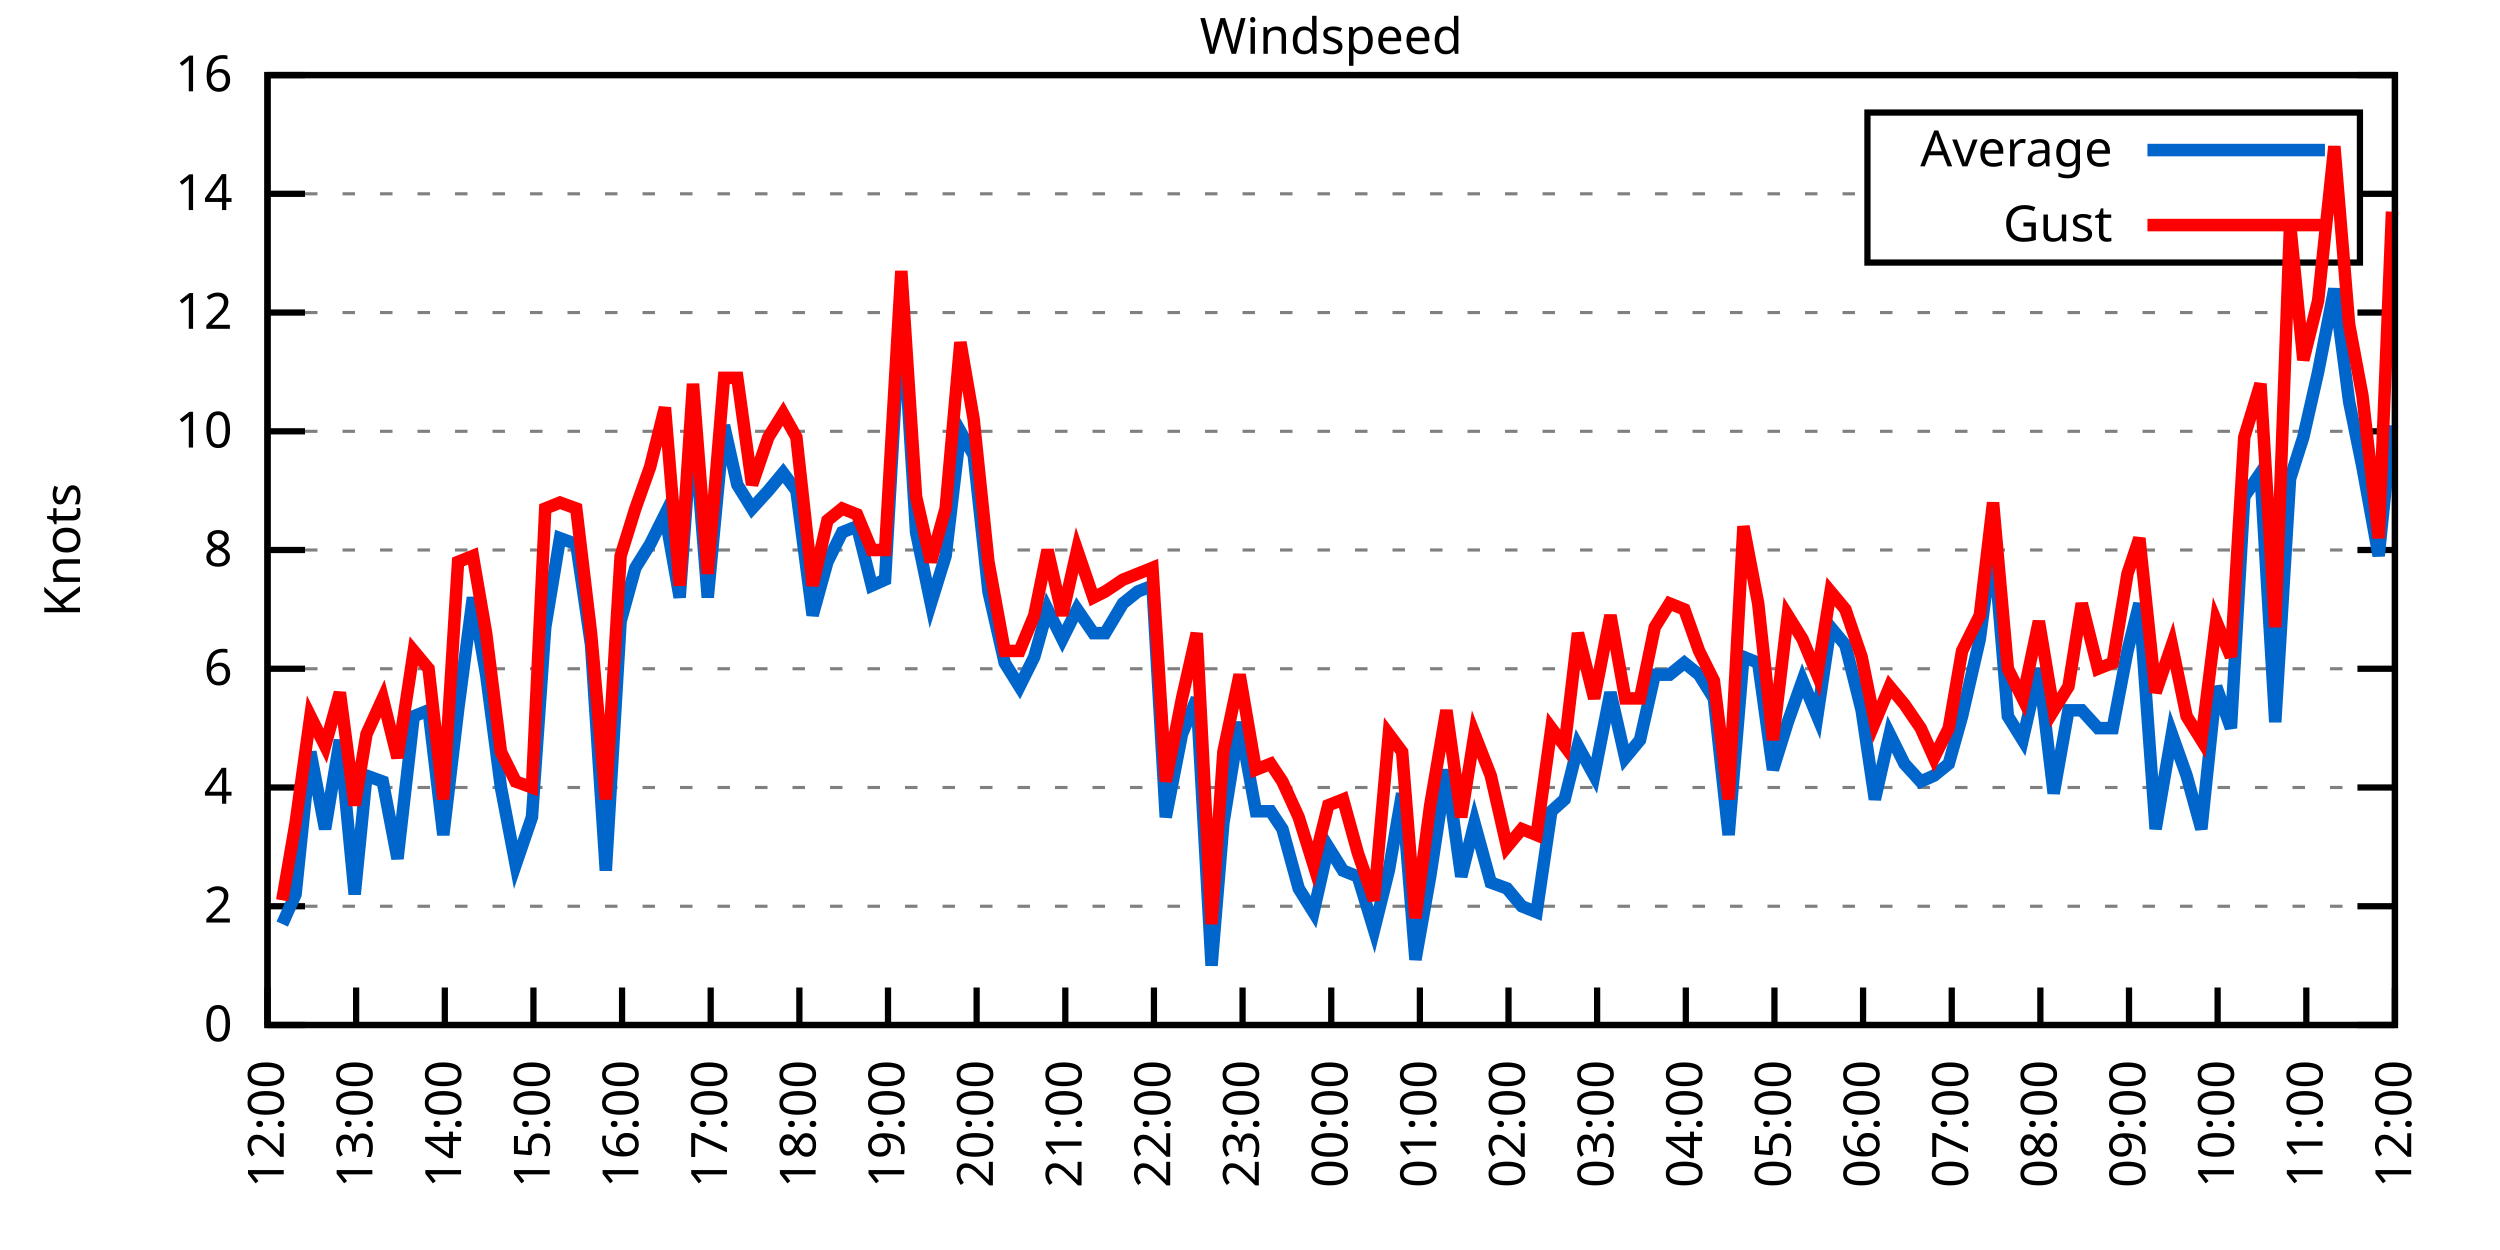
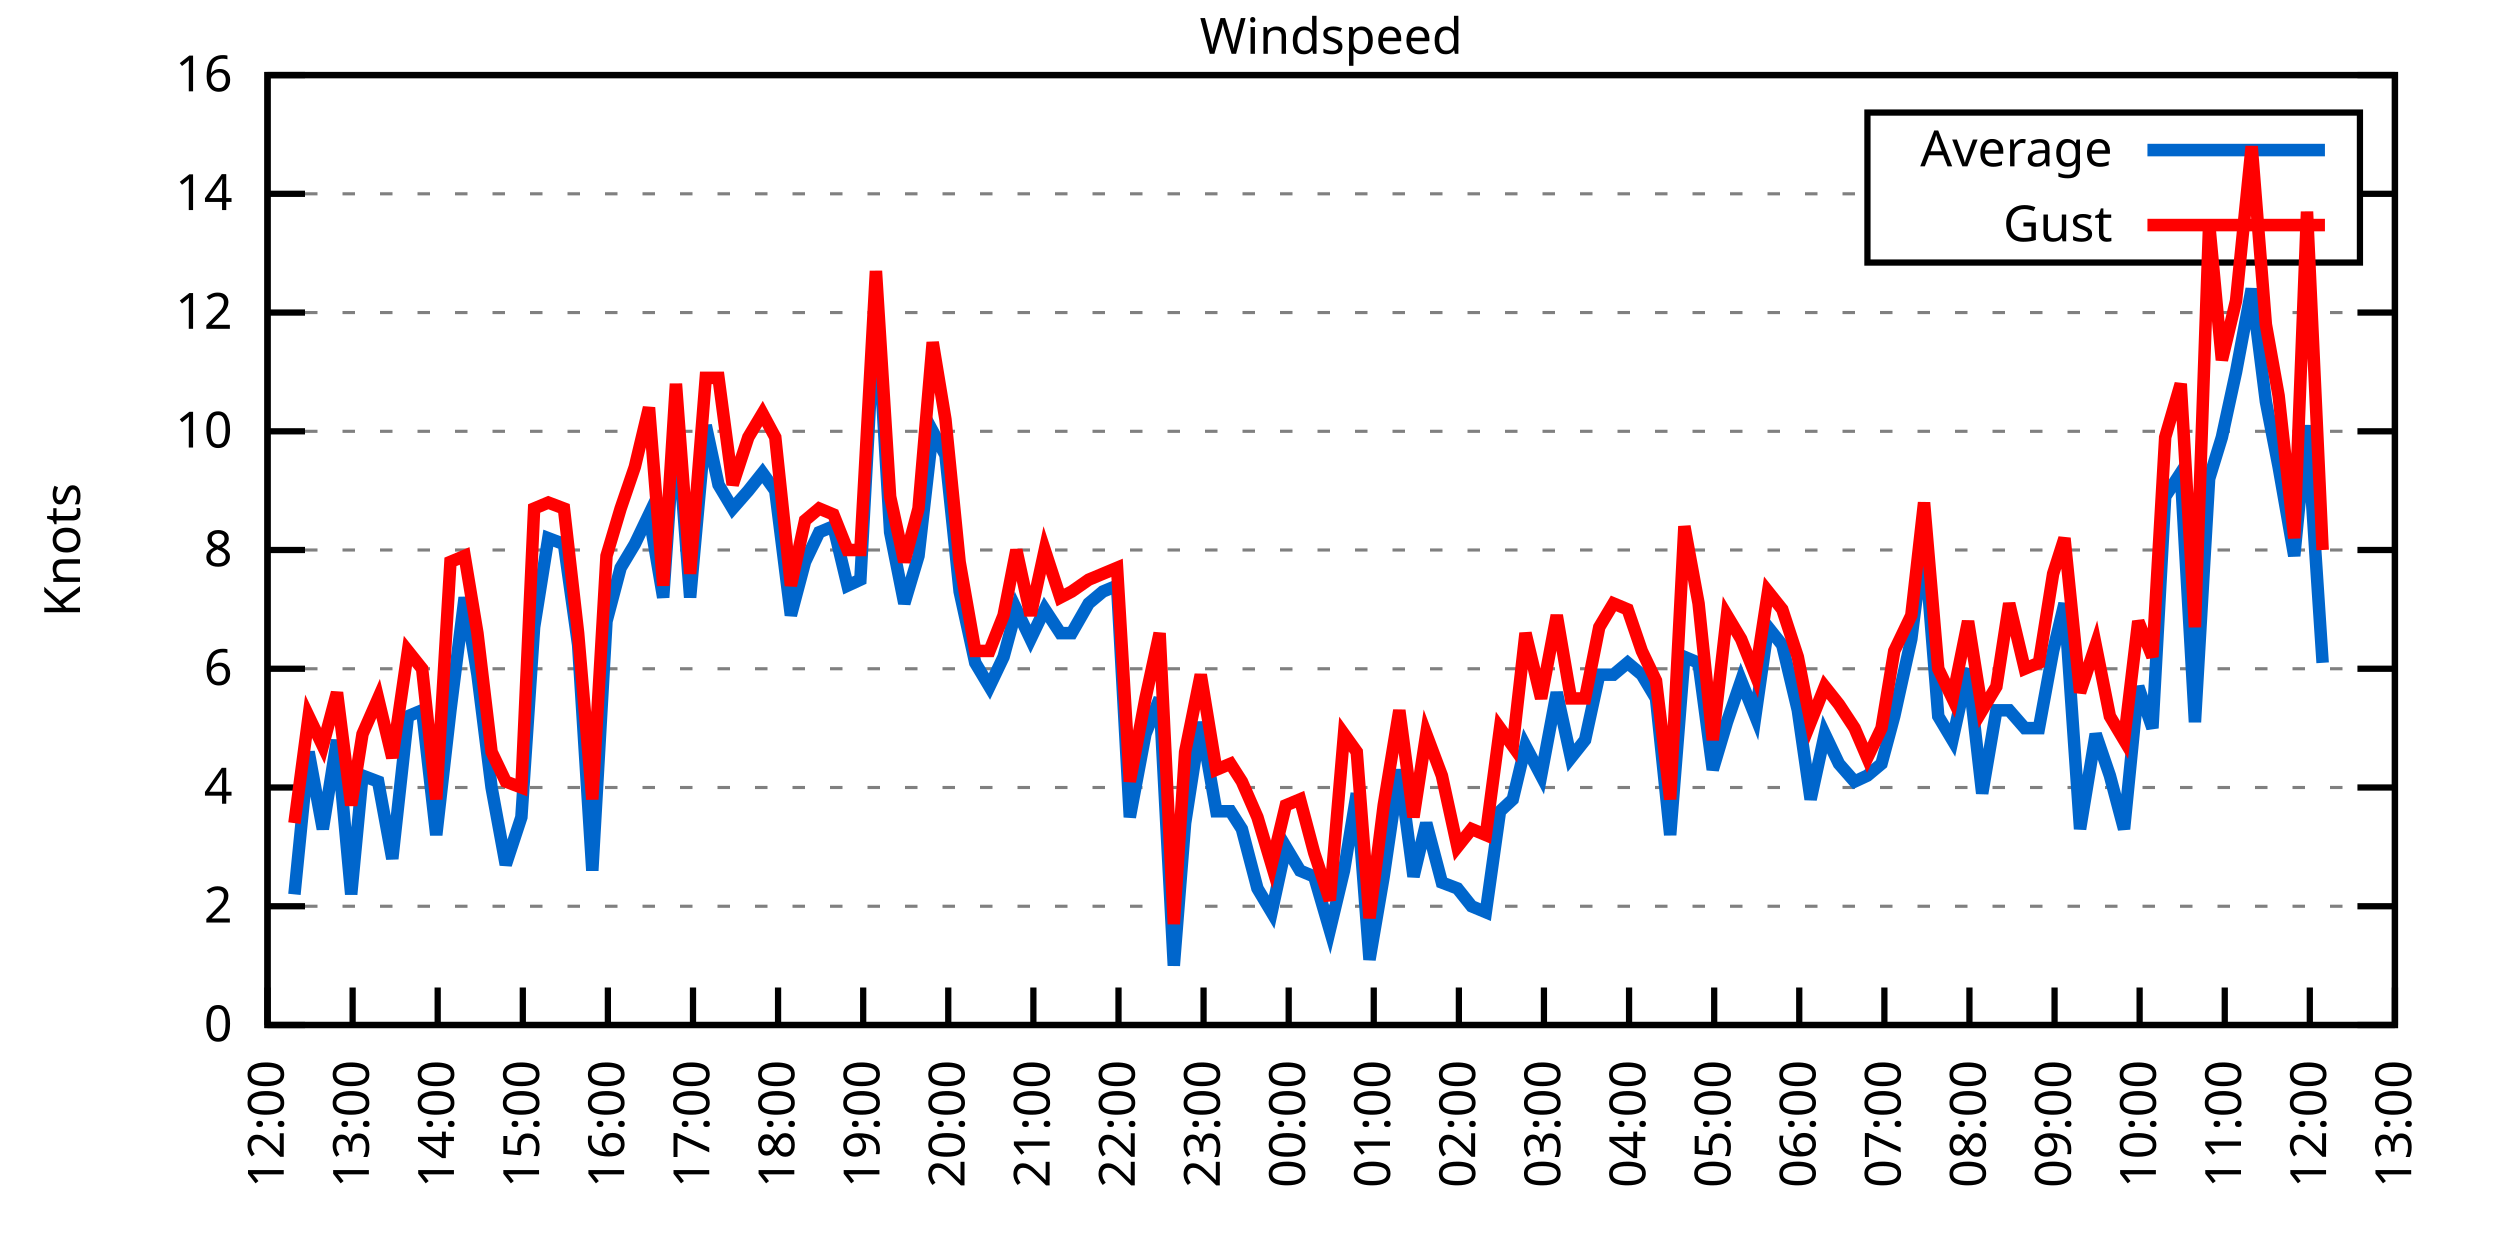
<svg xmlns="http://www.w3.org/2000/svg" xmlns:xlink="http://www.w3.org/1999/xlink" width="400" height="200" viewBox="0 0 400 200">
  <g id="gnuplot_canvas">
    <rect x="0" y="0" width="400" height="200" fill="none" />
    <defs>
      <circle id="gpDot" r="0.5" stroke-width="0.5" stroke="currentColor" />
      <path id="gpPt0" stroke-width="0.333" stroke="currentColor" d="M-1,0 h2 M0,-1 v2" />
      <path id="gpPt1" stroke-width="0.333" stroke="currentColor" d="M-1,-1 L1,1 M1,-1 L-1,1" />
      <path id="gpPt2" stroke-width="0.333" stroke="currentColor" d="M-1,0 L1,0 M0,-1 L0,1 M-1,-1 L1,1 M-1,1 L1,-1" />
      <rect id="gpPt3" stroke-width="0.333" stroke="currentColor" x="-1" y="-1" width="2" height="2" />
      <rect id="gpPt4" stroke-width="0.333" stroke="currentColor" fill="currentColor" x="-1" y="-1" width="2" height="2" />
      <circle id="gpPt5" stroke-width="0.333" stroke="currentColor" cx="0" cy="0" r="1" />
      <use xlink:href="#gpPt5" id="gpPt6" fill="currentColor" stroke="none" />
      <path id="gpPt7" stroke-width="0.333" stroke="currentColor" d="M0,-1.33 L-1.33,0.67 L1.33,0.67 z" />
      <use xlink:href="#gpPt7" id="gpPt8" fill="currentColor" stroke="none" />
      <use xlink:href="#gpPt7" id="gpPt9" stroke="currentColor" transform="rotate(180)" />
      <use xlink:href="#gpPt9" id="gpPt10" fill="currentColor" stroke="none" />
      <use xlink:href="#gpPt3" id="gpPt11" stroke="currentColor" transform="rotate(45)" />
      <use xlink:href="#gpPt11" id="gpPt12" fill="currentColor" stroke="none" />
      <path id="gpPt13" stroke-width="0.333" stroke="currentColor" d="M0,1.330 L1.265,0.411 L0.782,-1.067 L-0.782,-1.076 L-1.265,0.411 z" />
      <use xlink:href="#gpPt13" id="gpPt14" fill="currentColor" stroke="none" />
      <filter id="textbox" filterUnits="objectBoundingBox" x="0" y="0" height="1" width="1">
        <feFlood flood-color="white" flood-opacity="1" result="bgnd" />
        <feComposite in="SourceGraphic" in2="bgnd" operator="atop" />
      </filter>
      <filter id="greybox" filterUnits="objectBoundingBox" x="0" y="0" height="1" width="1">
        <feFlood flood-color="lightgrey" flood-opacity="1" result="grey" />
        <feComposite in="SourceGraphic" in2="grey" operator="atop" />
      </filter>
    </defs>
    <g fill="none" color="white" stroke="currentColor" stroke-width="1.00" stroke-linecap="butt" stroke-linejoin="miter">
</g>
    <g fill="none" color="black" stroke="currentColor" stroke-width="1.00" stroke-linecap="butt" stroke-linejoin="miter">
      <g stroke="none" shape-rendering="crispEdges">
        <polygon fill="rgb(255, 255, 255)" points="42.80,164.00 383.18,164.00 383.18,12.02 42.80,12.02 " />
      </g>
    </g>
    <g fill="none" color="black" stroke="currentColor" stroke-width="1.00" stroke-linecap="butt" stroke-linejoin="miter">
</g>
    <g fill="none" color="black" stroke="black" stroke-width="0.50" stroke-linecap="butt" stroke-linejoin="miter">
</g>
    <g fill="none" color="gray" stroke="currentColor" stroke-width="0.50" stroke-linecap="butt" stroke-linejoin="miter">
      <path stroke="gray" stroke-dasharray="2,4" class="gridline" d="M42.80,164.00 L383.19,164.00  " />
    </g>
    <g fill="none" color="gray" stroke="gray" stroke-width="1.00" stroke-linecap="butt" stroke-linejoin="miter">
</g>
    <g fill="none" color="black" stroke="currentColor" stroke-width="1.00" stroke-linecap="butt" stroke-linejoin="miter">
      <path stroke="black" d="M42.80,164.00 L48.80,164.00 M383.19,164.00 L377.19,164.00  " />
      <g transform="translate(37.20,166.60)" stroke="none" fill="black" font-family="Sans" font-size="8.00" text-anchor="end">
        <text>
          <tspan font-family="Sans"> 0</tspan>
        </text>
      </g>
    </g>
    <g fill="none" color="black" stroke="currentColor" stroke-width="1.00" stroke-linecap="butt" stroke-linejoin="miter">
</g>
    <g fill="none" color="black" stroke="black" stroke-width="0.50" stroke-linecap="butt" stroke-linejoin="miter">
</g>
    <g fill="none" color="gray" stroke="currentColor" stroke-width="0.50" stroke-linecap="butt" stroke-linejoin="miter">
      <path stroke="gray" stroke-dasharray="2,4" class="gridline" d="M42.80,145.00 L383.19,145.00  " />
    </g>
    <g fill="none" color="gray" stroke="gray" stroke-width="1.00" stroke-linecap="butt" stroke-linejoin="miter">
</g>
    <g fill="none" color="black" stroke="currentColor" stroke-width="1.00" stroke-linecap="butt" stroke-linejoin="miter">
      <path stroke="black" d="M42.80,145.00 L48.80,145.00 M383.19,145.00 L377.19,145.00  " />
      <g transform="translate(37.20,147.60)" stroke="none" fill="black" font-family="Sans" font-size="8.00" text-anchor="end">
        <text>
          <tspan font-family="Sans"> 2</tspan>
        </text>
      </g>
    </g>
    <g fill="none" color="black" stroke="currentColor" stroke-width="1.00" stroke-linecap="butt" stroke-linejoin="miter">
</g>
    <g fill="none" color="black" stroke="black" stroke-width="0.50" stroke-linecap="butt" stroke-linejoin="miter">
</g>
    <g fill="none" color="gray" stroke="currentColor" stroke-width="0.50" stroke-linecap="butt" stroke-linejoin="miter">
      <path stroke="gray" stroke-dasharray="2,4" class="gridline" d="M42.80,126.00 L383.19,126.00  " />
    </g>
    <g fill="none" color="gray" stroke="gray" stroke-width="1.00" stroke-linecap="butt" stroke-linejoin="miter">
</g>
    <g fill="none" color="black" stroke="currentColor" stroke-width="1.00" stroke-linecap="butt" stroke-linejoin="miter">
      <path stroke="black" d="M42.80,126.00 L48.80,126.00 M383.19,126.00 L377.19,126.00  " />
      <g transform="translate(37.20,128.60)" stroke="none" fill="black" font-family="Sans" font-size="8.00" text-anchor="end">
        <text>
          <tspan font-family="Sans"> 4</tspan>
        </text>
      </g>
    </g>
    <g fill="none" color="black" stroke="currentColor" stroke-width="1.00" stroke-linecap="butt" stroke-linejoin="miter">
</g>
    <g fill="none" color="black" stroke="black" stroke-width="0.50" stroke-linecap="butt" stroke-linejoin="miter">
</g>
    <g fill="none" color="gray" stroke="currentColor" stroke-width="0.50" stroke-linecap="butt" stroke-linejoin="miter">
      <path stroke="gray" stroke-dasharray="2,4" class="gridline" d="M42.80,107.00 L383.19,107.00  " />
    </g>
    <g fill="none" color="gray" stroke="gray" stroke-width="1.00" stroke-linecap="butt" stroke-linejoin="miter">
</g>
    <g fill="none" color="black" stroke="currentColor" stroke-width="1.00" stroke-linecap="butt" stroke-linejoin="miter">
      <path stroke="black" d="M42.80,107.00 L48.80,107.00 M383.19,107.00 L377.19,107.00  " />
      <g transform="translate(37.20,109.60)" stroke="none" fill="black" font-family="Sans" font-size="8.00" text-anchor="end">
        <text>
          <tspan font-family="Sans"> 6</tspan>
        </text>
      </g>
    </g>
    <g fill="none" color="black" stroke="currentColor" stroke-width="1.00" stroke-linecap="butt" stroke-linejoin="miter">
</g>
    <g fill="none" color="black" stroke="black" stroke-width="0.50" stroke-linecap="butt" stroke-linejoin="miter">
</g>
    <g fill="none" color="gray" stroke="currentColor" stroke-width="0.50" stroke-linecap="butt" stroke-linejoin="miter">
      <path stroke="gray" stroke-dasharray="2,4" class="gridline" d="M42.80,88.00 L383.19,88.00  " />
    </g>
    <g fill="none" color="gray" stroke="gray" stroke-width="1.00" stroke-linecap="butt" stroke-linejoin="miter">
</g>
    <g fill="none" color="black" stroke="currentColor" stroke-width="1.00" stroke-linecap="butt" stroke-linejoin="miter">
      <path stroke="black" d="M42.80,88.00 L48.80,88.00 M383.19,88.00 L377.19,88.00  " />
      <g transform="translate(37.20,90.60)" stroke="none" fill="black" font-family="Sans" font-size="8.00" text-anchor="end">
        <text>
          <tspan font-family="Sans"> 8</tspan>
        </text>
      </g>
    </g>
    <g fill="none" color="black" stroke="currentColor" stroke-width="1.00" stroke-linecap="butt" stroke-linejoin="miter">
</g>
    <g fill="none" color="black" stroke="black" stroke-width="0.50" stroke-linecap="butt" stroke-linejoin="miter">
</g>
    <g fill="none" color="gray" stroke="currentColor" stroke-width="0.50" stroke-linecap="butt" stroke-linejoin="miter">
      <path stroke="gray" stroke-dasharray="2,4" class="gridline" d="M42.80,69.01 L383.19,69.01  " />
    </g>
    <g fill="none" color="gray" stroke="gray" stroke-width="1.00" stroke-linecap="butt" stroke-linejoin="miter">
</g>
    <g fill="none" color="black" stroke="currentColor" stroke-width="1.00" stroke-linecap="butt" stroke-linejoin="miter">
      <path stroke="black" d="M42.80,69.01 L48.80,69.01 M383.19,69.01 L377.19,69.01  " />
      <g transform="translate(37.20,71.61)" stroke="none" fill="black" font-family="Sans" font-size="8.00" text-anchor="end">
        <text>
          <tspan font-family="Sans"> 10</tspan>
        </text>
      </g>
    </g>
    <g fill="none" color="black" stroke="currentColor" stroke-width="1.00" stroke-linecap="butt" stroke-linejoin="miter">
</g>
    <g fill="none" color="black" stroke="black" stroke-width="0.50" stroke-linecap="butt" stroke-linejoin="miter">
</g>
    <g fill="none" color="gray" stroke="currentColor" stroke-width="0.50" stroke-linecap="butt" stroke-linejoin="miter">
      <path stroke="gray" stroke-dasharray="2,4" class="gridline" d="M42.80,50.01 L383.19,50.01  " />
    </g>
    <g fill="none" color="gray" stroke="gray" stroke-width="1.00" stroke-linecap="butt" stroke-linejoin="miter">
</g>
    <g fill="none" color="black" stroke="currentColor" stroke-width="1.00" stroke-linecap="butt" stroke-linejoin="miter">
      <path stroke="black" d="M42.80,50.01 L48.80,50.01 M383.19,50.01 L377.19,50.01  " />
      <g transform="translate(37.20,52.61)" stroke="none" fill="black" font-family="Sans" font-size="8.00" text-anchor="end">
        <text>
          <tspan font-family="Sans"> 12</tspan>
        </text>
      </g>
    </g>
    <g fill="none" color="black" stroke="currentColor" stroke-width="1.00" stroke-linecap="butt" stroke-linejoin="miter">
</g>
    <g fill="none" color="black" stroke="black" stroke-width="0.50" stroke-linecap="butt" stroke-linejoin="miter">
</g>
    <g fill="none" color="gray" stroke="currentColor" stroke-width="0.50" stroke-linecap="butt" stroke-linejoin="miter">
      <path stroke="gray" stroke-dasharray="2,4" class="gridline" d="M42.80,31.01 L298.79,31.01 M377.59,31.01 L383.19,31.01  " />
    </g>
    <g fill="none" color="gray" stroke="gray" stroke-width="1.00" stroke-linecap="butt" stroke-linejoin="miter">
</g>
    <g fill="none" color="black" stroke="currentColor" stroke-width="1.00" stroke-linecap="butt" stroke-linejoin="miter">
      <path stroke="black" d="M42.80,31.01 L48.80,31.01 M383.19,31.01 L377.19,31.01  " />
      <g transform="translate(37.20,33.61)" stroke="none" fill="black" font-family="Sans" font-size="8.00" text-anchor="end">
        <text>
          <tspan font-family="Sans"> 14</tspan>
        </text>
      </g>
    </g>
    <g fill="none" color="black" stroke="currentColor" stroke-width="1.00" stroke-linecap="butt" stroke-linejoin="miter">
</g>
    <g fill="none" color="black" stroke="black" stroke-width="0.50" stroke-linecap="butt" stroke-linejoin="miter">
</g>
    <g fill="none" color="gray" stroke="currentColor" stroke-width="0.50" stroke-linecap="butt" stroke-linejoin="miter">
      <path stroke="gray" stroke-dasharray="2,4" class="gridline" d="M42.80,12.01 L383.19,12.01  " />
    </g>
    <g fill="none" color="gray" stroke="gray" stroke-width="1.00" stroke-linecap="butt" stroke-linejoin="miter">
</g>
    <g fill="none" color="black" stroke="currentColor" stroke-width="1.00" stroke-linecap="butt" stroke-linejoin="miter">
      <path stroke="black" d="M42.80,12.01 L48.80,12.01 M383.19,12.01 L377.19,12.01  " />
      <g transform="translate(37.20,14.61)" stroke="none" fill="black" font-family="Sans" font-size="8.00" text-anchor="end">
        <text>
          <tspan font-family="Sans"> 16</tspan>
        </text>
      </g>
    </g>
    <g fill="none" color="black" stroke="currentColor" stroke-width="1.00" stroke-linecap="butt" stroke-linejoin="miter">
      <path stroke="black" d="M42.80,164.00 L42.80,158.00  " />
      <g transform="translate(45.40,169.60) rotate(270.00)" stroke="none" fill="black" font-family="Sans" font-size="8.00" text-anchor="end">
        <text>
          <tspan font-family="Sans">12:00</tspan>
        </text>
      </g>
    </g>
    <g fill="none" color="black" stroke="currentColor" stroke-width="1.00" stroke-linecap="butt" stroke-linejoin="miter">
-       <path stroke="black" d="M56.98,164.00 L56.98,158.00  " />
-       <g transform="translate(59.58,169.60) rotate(270.00)" stroke="none" fill="black" font-family="Sans" font-size="8.00" text-anchor="end">
+       <path stroke="black" d="M56.42,164.00 L56.42,158.00  " />
+       <g transform="translate(59.02,169.60) rotate(270.00)" stroke="none" fill="black" font-family="Sans" font-size="8.00" text-anchor="end">
        <text>
          <tspan font-family="Sans">13:00</tspan>
        </text>
      </g>
    </g>
    <g fill="none" color="black" stroke="currentColor" stroke-width="1.00" stroke-linecap="butt" stroke-linejoin="miter">
-       <path stroke="black" d="M71.17,164.00 L71.17,158.00  " />
-       <g transform="translate(73.77,169.60) rotate(270.00)" stroke="none" fill="black" font-family="Sans" font-size="8.00" text-anchor="end">
+       <path stroke="black" d="M70.03,164.00 L70.03,158.00  " />
+       <g transform="translate(72.63,169.60) rotate(270.00)" stroke="none" fill="black" font-family="Sans" font-size="8.00" text-anchor="end">
        <text>
          <tspan font-family="Sans">14:00</tspan>
        </text>
      </g>
    </g>
    <g fill="none" color="black" stroke="currentColor" stroke-width="1.00" stroke-linecap="butt" stroke-linejoin="miter">
-       <path stroke="black" d="M85.35,164.00 L85.35,158.00  " />
-       <g transform="translate(87.95,169.60) rotate(270.00)" stroke="none" fill="black" font-family="Sans" font-size="8.00" text-anchor="end">
+       <path stroke="black" d="M83.65,164.00 L83.65,158.00  " />
+       <g transform="translate(86.25,169.60) rotate(270.00)" stroke="none" fill="black" font-family="Sans" font-size="8.00" text-anchor="end">
        <text>
          <tspan font-family="Sans">15:00</tspan>
        </text>
      </g>
    </g>
    <g fill="none" color="black" stroke="currentColor" stroke-width="1.00" stroke-linecap="butt" stroke-linejoin="miter">
-       <path stroke="black" d="M99.53,164.00 L99.53,158.00  " />
-       <g transform="translate(102.13,169.60) rotate(270.00)" stroke="none" fill="black" font-family="Sans" font-size="8.00" text-anchor="end">
+       <path stroke="black" d="M97.26,164.00 L97.26,158.00  " />
+       <g transform="translate(99.86,169.60) rotate(270.00)" stroke="none" fill="black" font-family="Sans" font-size="8.00" text-anchor="end">
        <text>
          <tspan font-family="Sans">16:00</tspan>
        </text>
      </g>
    </g>
    <g fill="none" color="black" stroke="currentColor" stroke-width="1.00" stroke-linecap="butt" stroke-linejoin="miter">
-       <path stroke="black" d="M113.71,164.00 L113.71,158.00  " />
-       <g transform="translate(116.31,169.60) rotate(270.00)" stroke="none" fill="black" font-family="Sans" font-size="8.00" text-anchor="end">
+       <path stroke="black" d="M110.88,164.00 L110.88,158.00  " />
+       <g transform="translate(113.48,169.60) rotate(270.00)" stroke="none" fill="black" font-family="Sans" font-size="8.00" text-anchor="end">
        <text>
          <tspan font-family="Sans">17:00</tspan>
        </text>
      </g>
    </g>
    <g fill="none" color="black" stroke="currentColor" stroke-width="1.00" stroke-linecap="butt" stroke-linejoin="miter">
-       <path stroke="black" d="M127.90,164.00 L127.90,158.00  " />
-       <g transform="translate(130.50,169.60) rotate(270.00)" stroke="none" fill="black" font-family="Sans" font-size="8.00" text-anchor="end">
+       <path stroke="black" d="M124.49,164.00 L124.49,158.00  " />
+       <g transform="translate(127.09,169.60) rotate(270.00)" stroke="none" fill="black" font-family="Sans" font-size="8.00" text-anchor="end">
        <text>
          <tspan font-family="Sans">18:00</tspan>
        </text>
      </g>
    </g>
    <g fill="none" color="black" stroke="currentColor" stroke-width="1.00" stroke-linecap="butt" stroke-linejoin="miter">
-       <path stroke="black" d="M142.08,164.00 L142.08,158.00  " />
-       <g transform="translate(144.68,169.60) rotate(270.00)" stroke="none" fill="black" font-family="Sans" font-size="8.00" text-anchor="end">
+       <path stroke="black" d="M138.11,164.00 L138.11,158.00  " />
+       <g transform="translate(140.71,169.60) rotate(270.00)" stroke="none" fill="black" font-family="Sans" font-size="8.00" text-anchor="end">
        <text>
          <tspan font-family="Sans">19:00</tspan>
        </text>
      </g>
    </g>
    <g fill="none" color="black" stroke="currentColor" stroke-width="1.00" stroke-linecap="butt" stroke-linejoin="miter">
-       <path stroke="black" d="M156.26,164.00 L156.26,158.00  " />
-       <g transform="translate(158.86,169.60) rotate(270.00)" stroke="none" fill="black" font-family="Sans" font-size="8.00" text-anchor="end">
+       <path stroke="black" d="M151.72,164.00 L151.72,158.00  " />
+       <g transform="translate(154.32,169.60) rotate(270.00)" stroke="none" fill="black" font-family="Sans" font-size="8.00" text-anchor="end">
        <text>
          <tspan font-family="Sans">20:00</tspan>
        </text>
      </g>
    </g>
    <g fill="none" color="black" stroke="currentColor" stroke-width="1.00" stroke-linecap="butt" stroke-linejoin="miter">
-       <path stroke="black" d="M170.45,164.00 L170.45,158.00  " />
-       <g transform="translate(173.05,169.60) rotate(270.00)" stroke="none" fill="black" font-family="Sans" font-size="8.00" text-anchor="end">
+       <path stroke="black" d="M165.34,164.00 L165.34,158.00  " />
+       <g transform="translate(167.94,169.60) rotate(270.00)" stroke="none" fill="black" font-family="Sans" font-size="8.00" text-anchor="end">
        <text>
          <tspan font-family="Sans">21:00</tspan>
        </text>
      </g>
    </g>
    <g fill="none" color="black" stroke="currentColor" stroke-width="1.00" stroke-linecap="butt" stroke-linejoin="miter">
-       <path stroke="black" d="M184.63,164.00 L184.63,158.00  " />
-       <g transform="translate(187.23,169.60) rotate(270.00)" stroke="none" fill="black" font-family="Sans" font-size="8.00" text-anchor="end">
+       <path stroke="black" d="M178.96,164.00 L178.96,158.00  " />
+       <g transform="translate(181.56,169.60) rotate(270.00)" stroke="none" fill="black" font-family="Sans" font-size="8.00" text-anchor="end">
        <text>
          <tspan font-family="Sans">22:00</tspan>
        </text>
      </g>
    </g>
    <g fill="none" color="black" stroke="currentColor" stroke-width="1.00" stroke-linecap="butt" stroke-linejoin="miter">
-       <path stroke="black" d="M198.81,164.00 L198.81,158.00  " />
-       <g transform="translate(201.41,169.60) rotate(270.00)" stroke="none" fill="black" font-family="Sans" font-size="8.00" text-anchor="end">
+       <path stroke="black" d="M192.57,164.00 L192.57,158.00  " />
+       <g transform="translate(195.17,169.60) rotate(270.00)" stroke="none" fill="black" font-family="Sans" font-size="8.00" text-anchor="end">
        <text>
          <tspan font-family="Sans">23:00</tspan>
        </text>
      </g>
    </g>
    <g fill="none" color="black" stroke="currentColor" stroke-width="1.00" stroke-linecap="butt" stroke-linejoin="miter">
-       <path stroke="black" d="M213.00,164.00 L213.00,158.00  " />
-       <g transform="translate(215.60,169.60) rotate(270.00)" stroke="none" fill="black" font-family="Sans" font-size="8.00" text-anchor="end">
+       <path stroke="black" d="M206.19,164.00 L206.19,158.00  " />
+       <g transform="translate(208.79,169.60) rotate(270.00)" stroke="none" fill="black" font-family="Sans" font-size="8.00" text-anchor="end">
        <text>
          <tspan font-family="Sans">00:00</tspan>
        </text>
      </g>
    </g>
    <g fill="none" color="black" stroke="currentColor" stroke-width="1.00" stroke-linecap="butt" stroke-linejoin="miter">
-       <path stroke="black" d="M227.18,164.00 L227.18,158.00  " />
-       <g transform="translate(229.78,169.60) rotate(270.00)" stroke="none" fill="black" font-family="Sans" font-size="8.00" text-anchor="end">
+       <path stroke="black" d="M219.80,164.00 L219.80,158.00  " />
+       <g transform="translate(222.40,169.60) rotate(270.00)" stroke="none" fill="black" font-family="Sans" font-size="8.00" text-anchor="end">
        <text>
          <tspan font-family="Sans">01:00</tspan>
        </text>
      </g>
    </g>
    <g fill="none" color="black" stroke="currentColor" stroke-width="1.00" stroke-linecap="butt" stroke-linejoin="miter">
-       <path stroke="black" d="M241.36,164.00 L241.36,158.00  " />
-       <g transform="translate(243.96,169.60) rotate(270.00)" stroke="none" fill="black" font-family="Sans" font-size="8.00" text-anchor="end">
+       <path stroke="black" d="M233.42,164.00 L233.42,158.00  " />
+       <g transform="translate(236.02,169.60) rotate(270.00)" stroke="none" fill="black" font-family="Sans" font-size="8.00" text-anchor="end">
        <text>
          <tspan font-family="Sans">02:00</tspan>
        </text>
      </g>
    </g>
    <g fill="none" color="black" stroke="currentColor" stroke-width="1.00" stroke-linecap="butt" stroke-linejoin="miter">
-       <path stroke="black" d="M255.54,164.00 L255.54,158.00  " />
-       <g transform="translate(258.14,169.60) rotate(270.00)" stroke="none" fill="black" font-family="Sans" font-size="8.00" text-anchor="end">
+       <path stroke="black" d="M247.03,164.00 L247.03,158.00  " />
+       <g transform="translate(249.63,169.60) rotate(270.00)" stroke="none" fill="black" font-family="Sans" font-size="8.00" text-anchor="end">
        <text>
          <tspan font-family="Sans">03:00</tspan>
        </text>
      </g>
    </g>
    <g fill="none" color="black" stroke="currentColor" stroke-width="1.00" stroke-linecap="butt" stroke-linejoin="miter">
-       <path stroke="black" d="M269.73,164.00 L269.73,158.00  " />
-       <g transform="translate(272.33,169.60) rotate(270.00)" stroke="none" fill="black" font-family="Sans" font-size="8.00" text-anchor="end">
+       <path stroke="black" d="M260.65,164.00 L260.65,158.00  " />
+       <g transform="translate(263.25,169.60) rotate(270.00)" stroke="none" fill="black" font-family="Sans" font-size="8.00" text-anchor="end">
        <text>
          <tspan font-family="Sans">04:00</tspan>
        </text>
      </g>
    </g>
    <g fill="none" color="black" stroke="currentColor" stroke-width="1.00" stroke-linecap="butt" stroke-linejoin="miter">
-       <path stroke="black" d="M283.91,164.00 L283.91,158.00  " />
-       <g transform="translate(286.51,169.60) rotate(270.00)" stroke="none" fill="black" font-family="Sans" font-size="8.00" text-anchor="end">
+       <path stroke="black" d="M274.27,164.00 L274.27,158.00  " />
+       <g transform="translate(276.87,169.60) rotate(270.00)" stroke="none" fill="black" font-family="Sans" font-size="8.00" text-anchor="end">
        <text>
          <tspan font-family="Sans">05:00</tspan>
        </text>
      </g>
    </g>
    <g fill="none" color="black" stroke="currentColor" stroke-width="1.00" stroke-linecap="butt" stroke-linejoin="miter">
-       <path stroke="black" d="M298.09,164.00 L298.09,158.00  " />
-       <g transform="translate(300.69,169.60) rotate(270.00)" stroke="none" fill="black" font-family="Sans" font-size="8.00" text-anchor="end">
+       <path stroke="black" d="M287.88,164.00 L287.88,158.00  " />
+       <g transform="translate(290.48,169.60) rotate(270.00)" stroke="none" fill="black" font-family="Sans" font-size="8.00" text-anchor="end">
        <text>
          <tspan font-family="Sans">06:00</tspan>
        </text>
      </g>
    </g>
    <g fill="none" color="black" stroke="currentColor" stroke-width="1.00" stroke-linecap="butt" stroke-linejoin="miter">
-       <path stroke="black" d="M312.28,164.00 L312.28,158.00  " />
-       <g transform="translate(314.88,169.60) rotate(270.00)" stroke="none" fill="black" font-family="Sans" font-size="8.00" text-anchor="end">
+       <path stroke="black" d="M301.50,164.00 L301.50,158.00  " />
+       <g transform="translate(304.10,169.60) rotate(270.00)" stroke="none" fill="black" font-family="Sans" font-size="8.00" text-anchor="end">
        <text>
          <tspan font-family="Sans">07:00</tspan>
        </text>
      </g>
    </g>
    <g fill="none" color="black" stroke="currentColor" stroke-width="1.00" stroke-linecap="butt" stroke-linejoin="miter">
-       <path stroke="black" d="M326.46,164.00 L326.46,158.00  " />
-       <g transform="translate(329.06,169.60) rotate(270.00)" stroke="none" fill="black" font-family="Sans" font-size="8.00" text-anchor="end">
+       <path stroke="black" d="M315.11,164.00 L315.11,158.00  " />
+       <g transform="translate(317.71,169.60) rotate(270.00)" stroke="none" fill="black" font-family="Sans" font-size="8.00" text-anchor="end">
        <text>
          <tspan font-family="Sans">08:00</tspan>
        </text>
      </g>
    </g>
    <g fill="none" color="black" stroke="currentColor" stroke-width="1.00" stroke-linecap="butt" stroke-linejoin="miter">
-       <path stroke="black" d="M340.64,164.00 L340.64,158.00  " />
-       <g transform="translate(343.24,169.60) rotate(270.00)" stroke="none" fill="black" font-family="Sans" font-size="8.00" text-anchor="end">
+       <path stroke="black" d="M328.73,164.00 L328.73,158.00  " />
+       <g transform="translate(331.33,169.60) rotate(270.00)" stroke="none" fill="black" font-family="Sans" font-size="8.00" text-anchor="end">
        <text>
          <tspan font-family="Sans">09:00</tspan>
        </text>
      </g>
    </g>
    <g fill="none" color="black" stroke="currentColor" stroke-width="1.00" stroke-linecap="butt" stroke-linejoin="miter">
-       <path stroke="black" d="M354.82,164.00 L354.82,158.00  " />
-       <g transform="translate(357.42,169.60) rotate(270.00)" stroke="none" fill="black" font-family="Sans" font-size="8.00" text-anchor="end">
+       <path stroke="black" d="M342.34,164.00 L342.34,158.00  " />
+       <g transform="translate(344.94,169.60) rotate(270.00)" stroke="none" fill="black" font-family="Sans" font-size="8.00" text-anchor="end">
        <text>
          <tspan font-family="Sans">10:00</tspan>
        </text>
      </g>
    </g>
    <g fill="none" color="black" stroke="currentColor" stroke-width="1.00" stroke-linecap="butt" stroke-linejoin="miter">
-       <path stroke="black" d="M369.01,164.00 L369.01,158.00  " />
-       <g transform="translate(371.61,169.60) rotate(270.00)" stroke="none" fill="black" font-family="Sans" font-size="8.00" text-anchor="end">
+       <path stroke="black" d="M355.96,164.00 L355.96,158.00  " />
+       <g transform="translate(358.56,169.60) rotate(270.00)" stroke="none" fill="black" font-family="Sans" font-size="8.00" text-anchor="end">
        <text>
          <tspan font-family="Sans">11:00</tspan>
+         </text>
+       </g>
+     </g>
+     <g fill="none" color="black" stroke="currentColor" stroke-width="1.00" stroke-linecap="butt" stroke-linejoin="miter">
+       <path stroke="black" d="M369.57,164.00 L369.57,158.00  " />
+       <g transform="translate(372.17,169.60) rotate(270.00)" stroke="none" fill="black" font-family="Sans" font-size="8.00" text-anchor="end">
+         <text>
+           <tspan font-family="Sans">12:00</tspan>
        </text>
      </g>
    </g>
    <g fill="none" color="black" stroke="currentColor" stroke-width="1.00" stroke-linecap="butt" stroke-linejoin="miter">
      <path stroke="black" d="M383.19,164.00 L383.19,158.00  " />
      <g transform="translate(385.79,169.60) rotate(270.00)" stroke="none" fill="black" font-family="Sans" font-size="8.00" text-anchor="end">
        <text>
-           <tspan font-family="Sans">12:00</tspan>
+           <tspan font-family="Sans">13:00</tspan>
        </text>
      </g>
    </g>
    <g fill="none" color="black" stroke="currentColor" stroke-width="1.00" stroke-linecap="butt" stroke-linejoin="miter">
</g>
    <g fill="none" color="black" stroke="currentColor" stroke-width="1.00" stroke-linecap="butt" stroke-linejoin="miter">
      <path stroke="black" d="M42.80,12.01 L42.80,164.00 L383.19,164.00 L383.19,12.01 L42.80,12.01 Z  " />
    </g>
    <g fill="none" color="black" stroke="currentColor" stroke-width="1.00" stroke-linecap="butt" stroke-linejoin="miter">
</g>
    <g fill="none" color="black" stroke="currentColor" stroke-width="1.00" stroke-linecap="butt" stroke-linejoin="miter">
      <path stroke="black" d="M298.79,42.01 L298.79,18.01 L377.59,18.01 L377.59,42.01 L298.79,42.01 Z  " />
    </g>
    <g id="Windspeed_plot_1">
      <g fill="none" color="white" stroke="black" stroke-width="2.00" stroke-linecap="butt" stroke-linejoin="miter">
</g>
      <g fill="none" color="black" stroke="currentColor" stroke-width="2.00" stroke-linecap="butt" stroke-linejoin="miter">
        <g transform="translate(337.99,26.61)" stroke="none" fill="black" font-family="Sans" font-size="8.00" text-anchor="end">
          <text>
            <tspan font-family="Sans">Average</tspan>
          </text>
        </g>
      </g>
      <g fill="none" color="black" stroke="currentColor" stroke-width="2.00" stroke-linecap="butt" stroke-linejoin="miter">
-         <path stroke="rgb(  0, 102, 204)" d="M343.59,24.01 L371.99,24.01 M45.16,147.85 L47.29,143.10 L49.66,120.30 L52.02,132.65 L54.38,118.40 L56.75,143.10   L58.64,124.10 L61.24,125.05 L63.60,137.40 L66.20,114.60 L68.57,113.65 L70.93,133.60 L73.29,113.65 L75.66,95.60   L77.78,107.95 L80.15,126.00 L82.51,138.35 L85.11,130.75 L87.24,100.35 L89.60,86.11 L92.20,87.06 L94.57,103.20   L96.93,139.30 L99.30,99.40 L101.66,90.85 L104.02,87.06 L106.39,82.31 L108.75,95.60 L110.88,66.16 L113.24,95.60   L115.84,68.06 L117.97,77.56 L120.33,81.36 L122.93,78.51 L125.30,75.66 L127.42,78.51 L130.02,98.45 L132.39,89.90   L134.75,85.16 L137.12,84.21 L139.48,93.70 L141.61,92.75 L144.21,47.16 L146.57,85.16 L148.94,96.55 L151.30,88.95   L153.66,69.01 L155.79,72.81 L158.15,94.65 L160.75,106.05 L163.12,109.85 L165.48,105.10 L167.61,97.50 L169.97,102.25   L172.34,97.50 L174.94,101.30 L176.83,101.30 L179.67,96.55 L182.03,94.65 L184.39,93.70 L186.52,130.75 L189.12,117.45   L191.48,111.75 L193.85,154.50 L195.74,131.70 L198.34,115.55 L200.94,129.80 L203.30,129.80 L205.19,132.65 L207.79,142.15   L210.16,145.95 L212.52,135.50 L214.89,139.30 L217.25,140.25 L219.85,148.80 L222.21,139.30 L224.34,126.95 L226.47,153.55   L228.83,140.25 L231.43,123.15 L233.80,140.25 L235.92,131.70 L238.52,141.20 L241.12,142.15 L243.49,145.00 L245.85,145.95   L248.22,129.80 L250.34,127.90 L252.47,119.35 L255.07,124.10 L257.67,110.80 L260.04,121.25 L262.40,118.40 L264.76,107.95   L267.13,107.95 L269.49,106.05 L271.85,107.95 L274.22,111.75 L276.58,133.60 L278.95,105.10 L281.31,106.05 L283.67,123.15   L286.04,115.55 L288.40,108.90 L290.76,114.60 L292.89,100.35 L295.26,103.20 L297.86,113.65 L299.98,127.90 L302.35,117.45   L304.71,122.20 L307.31,125.05 L309.44,124.10 L311.80,122.20 L313.93,114.60 L316.77,102.25 L318.89,86.11 L321.26,114.60   L323.62,118.40 L326.22,107.00 L328.59,126.95 L330.95,113.65 L333.08,113.65 L335.68,116.50 L338.04,116.50 L340.40,104.15   L342.30,96.55 L344.90,132.65 L347.50,117.45 L349.86,124.10 L352.22,132.65 L354.59,109.85 L356.95,116.50 L359.08,79.46   L361.68,75.66 L364.04,115.55 L366.41,76.61 L368.53,69.96 L370.90,59.51 L373.50,46.21 L375.86,64.26 L377.99,74.71   L380.59,88.95 L382.72,68.06  " />
+         <path stroke="rgb(  0, 102, 204)" d="M343.59,24.01 L371.99,24.01 M47.11,143.10 L49.38,120.30 L51.65,132.65 L53.92,118.40 L56.19,143.10 L58.00,124.10   L60.50,125.05 L62.77,137.40 L65.27,114.60 L67.54,113.65 L69.80,133.60 L72.07,113.65 L74.34,95.60 L76.39,107.95   L78.65,126.00 L80.92,138.35 L83.42,130.75 L85.46,100.35 L87.73,86.11 L90.23,87.06 L92.50,103.20 L94.77,139.30   L97.04,99.40 L99.30,90.85 L101.57,87.06 L103.84,82.31 L106.11,95.60 L108.15,66.16 L110.42,95.60 L112.92,68.06   L114.96,77.56 L117.23,81.36 L119.73,78.51 L122.00,75.66 L124.04,78.51 L126.54,98.45 L128.81,89.90 L131.07,85.16   L133.34,84.21 L135.61,93.70 L137.66,92.75 L140.15,47.16 L142.42,85.16 L144.69,96.55 L146.96,88.95 L149.23,69.01   L151.27,72.81 L153.54,94.65 L156.04,106.05 L158.31,109.85 L160.57,105.10 L162.62,97.50 L164.89,102.25 L167.16,97.50   L169.65,101.30 L171.47,101.30 L174.19,96.55 L176.46,94.65 L178.73,93.70 L180.77,130.75 L183.27,117.45 L185.54,111.75   L187.81,154.50 L189.62,131.70 L192.12,115.55 L194.61,129.80 L196.88,129.80 L198.70,132.65 L201.19,142.15 L203.46,145.95   L205.73,135.50 L208.00,139.30 L210.27,140.25 L212.77,148.80 L215.04,139.30 L217.08,126.95 L219.12,153.55 L221.39,140.25   L223.89,123.15 L226.16,140.25 L228.20,131.70 L230.70,141.20 L233.19,142.15 L235.46,145.00 L237.73,145.95 L240.00,129.80   L242.04,127.90 L244.08,119.35 L246.58,124.10 L249.08,110.80 L251.35,121.25 L253.61,118.40 L255.88,107.95 L258.15,107.95   L260.42,106.05 L262.69,107.95 L264.96,111.75 L267.23,133.60 L269.50,105.10 L271.77,106.05 L274.04,123.15 L276.31,115.55   L278.58,108.90 L280.85,114.60 L282.89,100.35 L285.16,103.20 L287.65,113.65 L289.70,127.90 L291.97,117.45 L294.23,122.20   L296.73,125.05 L298.77,124.10 L301.04,122.20 L303.08,114.60 L305.81,102.25 L307.85,86.11 L310.12,114.60 L312.39,118.40   L314.89,107.00 L317.15,126.95 L319.42,113.65 L321.47,113.65 L323.96,116.50 L326.23,116.50 L328.50,104.15 L330.32,96.55   L332.81,132.65 L335.31,117.45 L337.58,124.10 L339.85,132.65 L342.12,109.85 L344.39,116.50 L346.43,79.46 L348.92,75.66   L351.19,115.55 L353.46,76.61 L355.50,69.96 L357.77,59.51 L360.27,46.21 L362.54,64.26 L364.58,74.71 L367.08,88.95   L369.12,68.06 L371.62,106.05  " />
      </g>
    </g>
    <g id="Windspeed_plot_2">
      <g fill="none" color="black" stroke="currentColor" stroke-width="2.00" stroke-linecap="butt" stroke-linejoin="miter">
        <g transform="translate(337.99,38.61)" stroke="none" fill="black" font-family="Sans" font-size="8.00" text-anchor="end">
          <text>
            <tspan font-family="Sans">Gust</tspan>
          </text>
        </g>
      </g>
      <g fill="none" color="black" stroke="currentColor" stroke-width="2.00" stroke-linecap="butt" stroke-linejoin="miter">
-         <path stroke="rgb(255,   0,   0)" d="M343.59,36.01 L371.99,36.01 M45.16,144.05 L47.29,131.70 L49.66,114.60 L52.02,119.35 L54.38,110.80 L56.75,128.85   L58.64,117.45 L61.24,111.75 L63.60,121.25 L66.20,104.15 L68.57,107.00 L70.93,127.90 L73.29,89.90 L75.66,88.95   L77.78,101.30 L80.15,120.30 L82.51,125.05 L85.11,126.00 L87.24,81.36 L89.60,80.41 L92.20,81.36 L94.57,101.30   L96.93,127.90 L99.30,88.95 L101.66,81.36 L104.02,74.71 L106.39,65.21 L108.75,93.70 L110.88,61.41 L113.24,91.80   L115.84,60.46 L117.97,60.46 L120.33,77.56 L122.93,69.96 L125.30,66.16 L127.42,69.96 L130.02,93.70 L132.39,83.26   L134.75,81.36 L137.12,82.31 L139.48,88.00 L141.61,88.00 L144.21,43.36 L146.57,79.46 L148.94,89.90 L151.30,81.36   L153.66,54.76 L155.79,67.11 L158.15,89.90 L160.75,104.15 L163.12,104.15 L165.48,98.45 L167.61,88.00 L169.97,98.45   L172.34,88.00 L174.94,95.60 L176.83,94.65 L179.67,92.75 L182.03,91.80 L184.39,90.85 L186.52,125.05 L189.12,111.75   L191.48,101.30 L193.85,147.85 L195.74,120.30 L198.34,107.95 L200.94,123.15 L203.30,122.20 L205.19,125.05 L207.79,130.75   L210.16,138.35 L212.52,128.85 L214.89,127.90 L217.25,136.45 L219.85,144.05 L222.21,117.45 L224.34,120.30 L226.47,146.90   L228.83,128.85 L231.43,113.65 L233.80,130.75 L235.92,117.45 L238.52,124.10 L241.12,135.50 L243.49,132.65 L245.85,133.60   L248.22,116.50 L250.34,119.35 L252.47,101.30 L255.07,111.75 L257.67,98.45 L260.04,111.75 L262.40,111.75 L264.76,100.35   L267.13,96.55 L269.49,97.50 L271.85,104.15 L274.22,108.90 L276.58,127.90 L278.95,84.21 L281.31,96.55 L283.67,118.40   L286.04,98.45 L288.40,102.25 L290.76,107.95 L292.89,94.65 L295.26,97.50 L297.86,105.10 L299.98,115.55 L302.35,109.85   L304.71,112.70 L307.31,116.50 L309.44,121.25 L311.80,116.50 L313.93,104.15 L316.77,98.45 L318.89,80.41 L321.26,107.00   L323.62,111.75 L326.22,99.40 L328.59,113.65 L330.95,109.85 L333.08,96.55 L335.68,107.00 L338.04,106.05 L340.40,91.80   L342.30,86.11 L344.90,110.80 L347.50,103.20 L349.86,114.60 L352.22,118.40 L354.59,99.40 L356.95,105.10 L359.08,69.96   L361.68,61.41 L364.04,100.35 L366.41,35.76 L368.53,57.61 L370.90,48.11 L373.50,23.41 L375.86,51.91 L377.99,63.31   L380.59,86.11 L382.72,33.86  " />
+         <path stroke="rgb(255,   0,   0)" d="M343.59,36.01 L371.99,36.01 M47.11,131.70 L49.38,114.60 L51.65,119.35 L53.92,110.80 L56.19,128.85 L58.00,117.45   L60.50,111.75 L62.77,121.25 L65.27,104.15 L67.54,107.00 L69.80,127.90 L72.07,89.90 L74.34,88.95 L76.39,101.30   L78.65,120.30 L80.92,125.05 L83.42,126.00 L85.46,81.36 L87.73,80.41 L90.23,81.36 L92.50,101.30 L94.77,127.90   L97.04,88.95 L99.30,81.36 L101.57,74.71 L103.84,65.21 L106.11,93.70 L108.15,61.41 L110.42,91.80 L112.92,60.46   L114.96,60.46 L117.23,77.56 L119.73,69.96 L122.00,66.16 L124.04,69.96 L126.54,93.70 L128.81,83.26 L131.07,81.36   L133.34,82.31 L135.61,88.00 L137.66,88.00 L140.15,43.36 L142.42,79.46 L144.69,89.90 L146.96,81.36 L149.23,54.76   L151.27,67.11 L153.54,89.90 L156.04,104.15 L158.31,104.15 L160.57,98.45 L162.62,88.00 L164.89,98.45 L167.16,88.00   L169.65,95.60 L171.47,94.65 L174.19,92.75 L176.46,91.80 L178.73,90.85 L180.77,125.05 L183.27,111.75 L185.54,101.30   L187.81,147.85 L189.62,120.30 L192.12,107.95 L194.61,123.15 L196.88,122.20 L198.70,125.05 L201.19,130.75 L203.46,138.35   L205.73,128.85 L208.00,127.90 L210.27,136.45 L212.77,144.05 L215.04,117.45 L217.08,120.30 L219.12,146.90 L221.39,128.85   L223.89,113.65 L226.16,130.75 L228.20,117.45 L230.70,124.10 L233.19,135.50 L235.46,132.65 L237.73,133.60 L240.00,116.50   L242.04,119.35 L244.08,101.30 L246.58,111.75 L249.08,98.45 L251.35,111.75 L253.61,111.75 L255.88,100.35 L258.15,96.55   L260.42,97.50 L262.69,104.15 L264.96,108.90 L267.23,127.90 L269.50,84.21 L271.77,96.55 L274.04,118.40 L276.31,98.45   L278.58,102.25 L280.85,107.95 L282.89,94.65 L285.16,97.50 L287.65,105.10 L289.70,115.55 L291.97,109.85 L294.23,112.70   L296.73,116.50 L298.77,121.25 L301.04,116.50 L303.08,104.15 L305.81,98.45 L307.85,80.41 L310.12,107.00 L312.39,111.75   L314.89,99.40 L317.15,113.65 L319.42,109.85 L321.47,96.55 L323.96,107.00 L326.23,106.05 L328.50,91.80 L330.32,86.11   L332.81,110.80 L335.31,103.20 L337.58,114.60 L339.85,118.40 L342.12,99.40 L344.39,105.10 L346.43,69.96 L348.92,61.41   L351.19,100.35 L353.46,35.76 L355.50,57.61 L357.77,48.11 L360.27,23.41 L362.54,51.91 L364.58,63.31 L367.08,86.11   L369.12,33.86 L371.62,88.00  " />
      </g>
    </g>
    <g fill="none" color="black" stroke="currentColor" stroke-width="2.00" stroke-linecap="butt" stroke-linejoin="miter">
</g>
    <g fill="none" color="black" stroke="black" stroke-width="1.00" stroke-linecap="butt" stroke-linejoin="miter">
</g>
    <g fill="none" color="black" stroke="currentColor" stroke-width="1.00" stroke-linecap="butt" stroke-linejoin="miter">
      <path stroke="black" d="M42.80,12.01 L42.80,164.00 L383.19,164.00 L383.19,12.01 L42.80,12.01 Z  " />
      <g transform="translate(12.80,88.01) rotate(270.00)" stroke="none" fill="black" font-family="Sans" font-size="8.00" text-anchor="middle">
        <text>
          <tspan font-family="Sans">Knots</tspan>
        </text>
      </g>
    </g>
    <g fill="none" color="black" stroke="currentColor" stroke-width="1.00" stroke-linecap="butt" stroke-linejoin="miter">
</g>
    <g fill="none" color="black" stroke="currentColor" stroke-width="1.00" stroke-linecap="butt" stroke-linejoin="miter">
      <g transform="translate(212.99,8.61)" stroke="none" fill="black" font-family="Sans" font-size="8.00" text-anchor="middle">
        <text>
          <tspan font-family="Sans">Windspeed</tspan>
        </text>
      </g>
    </g>
    <g fill="none" color="black" stroke="currentColor" stroke-width="1.00" stroke-linecap="butt" stroke-linejoin="miter">
</g>
  </g>
</svg>
